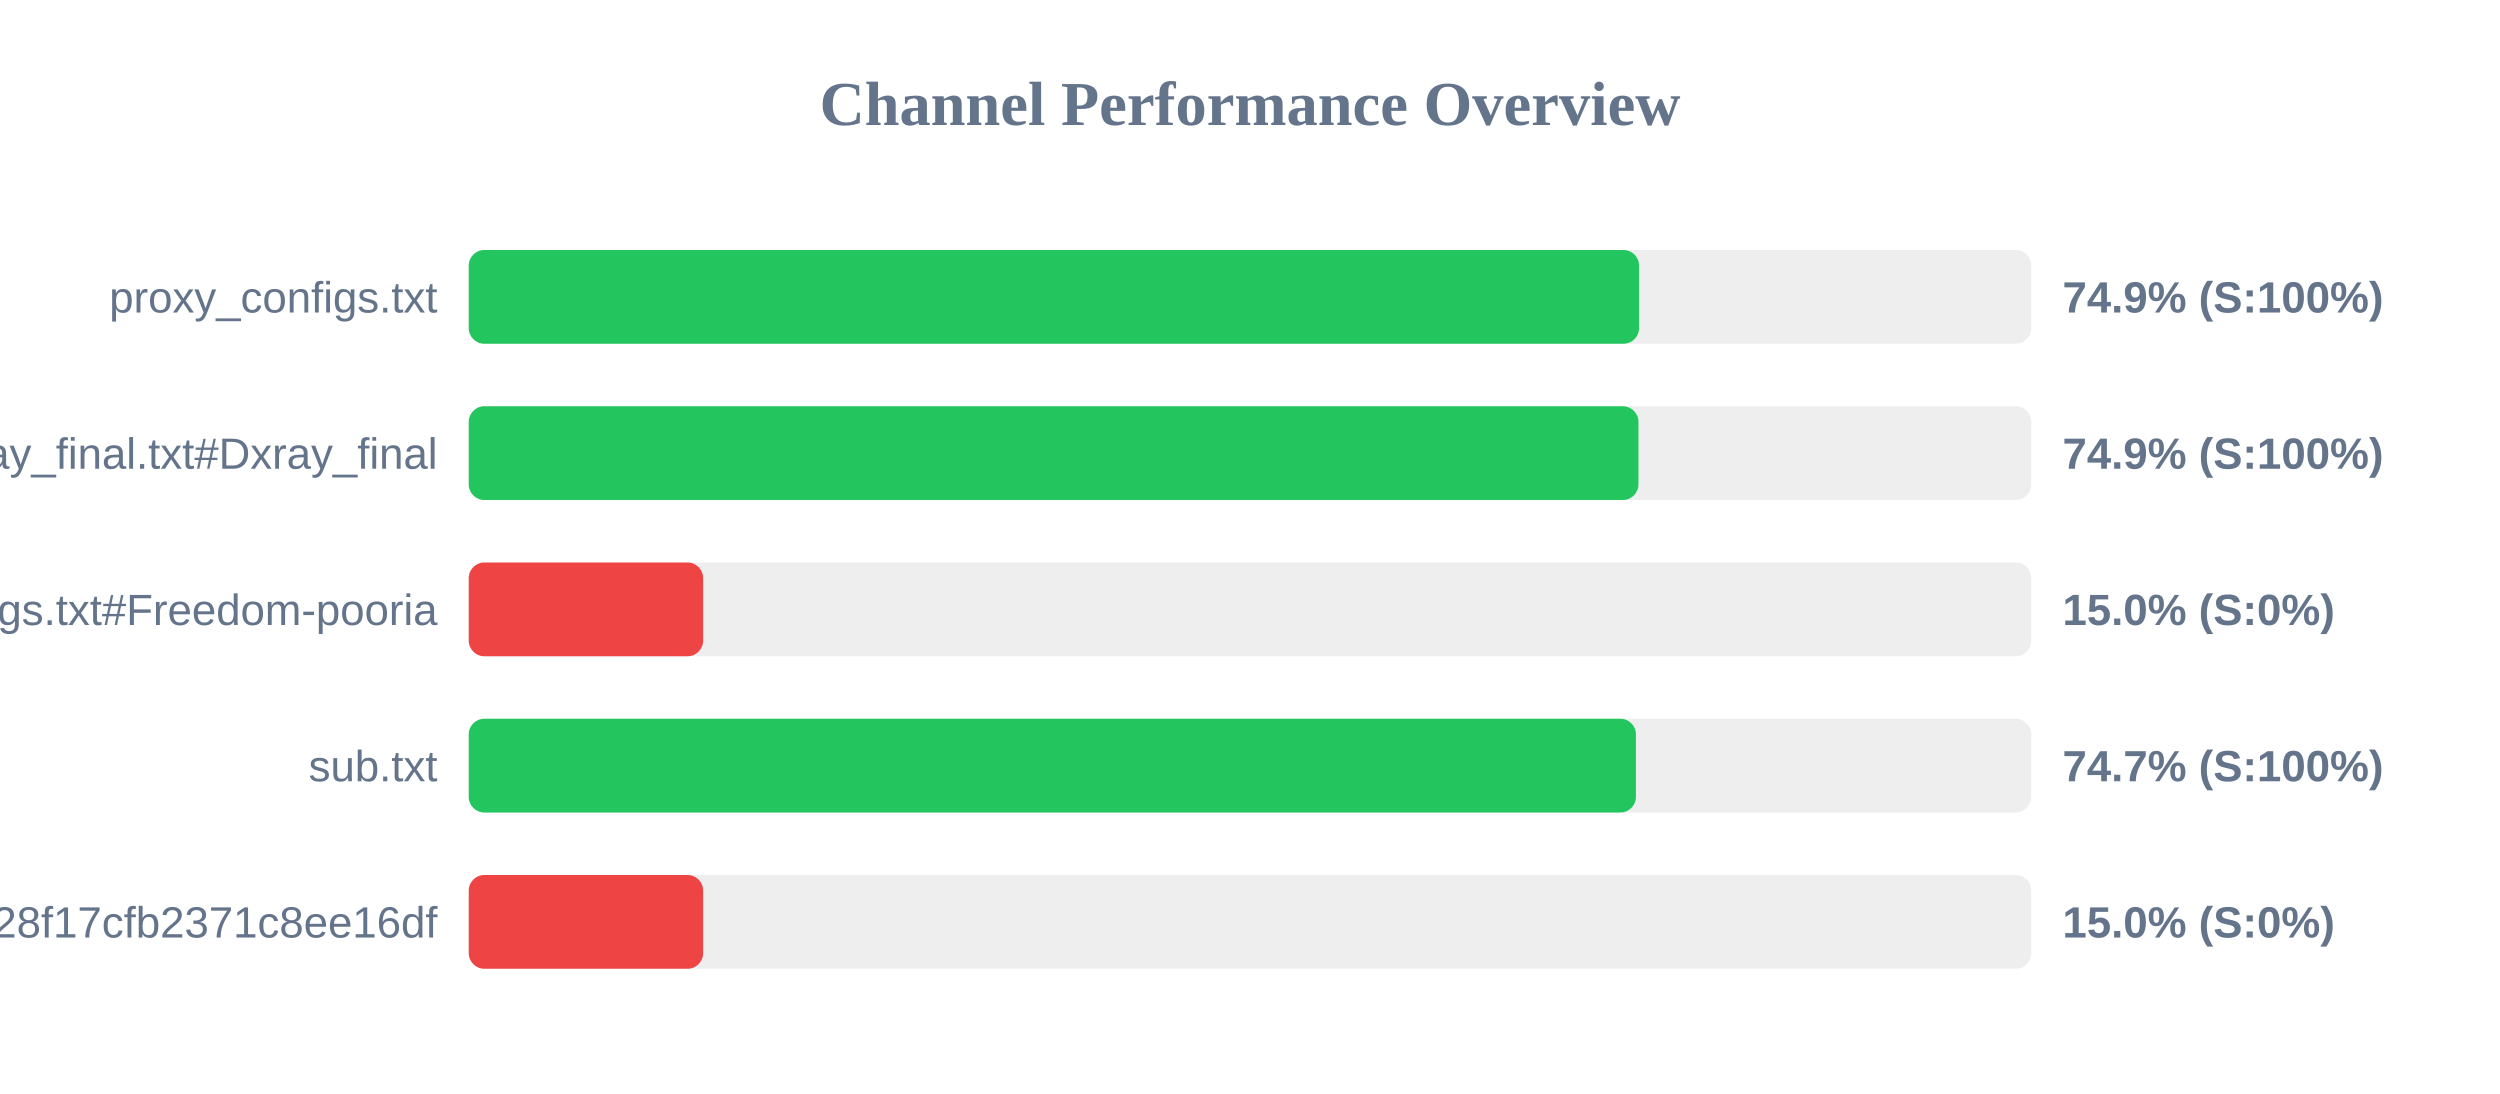
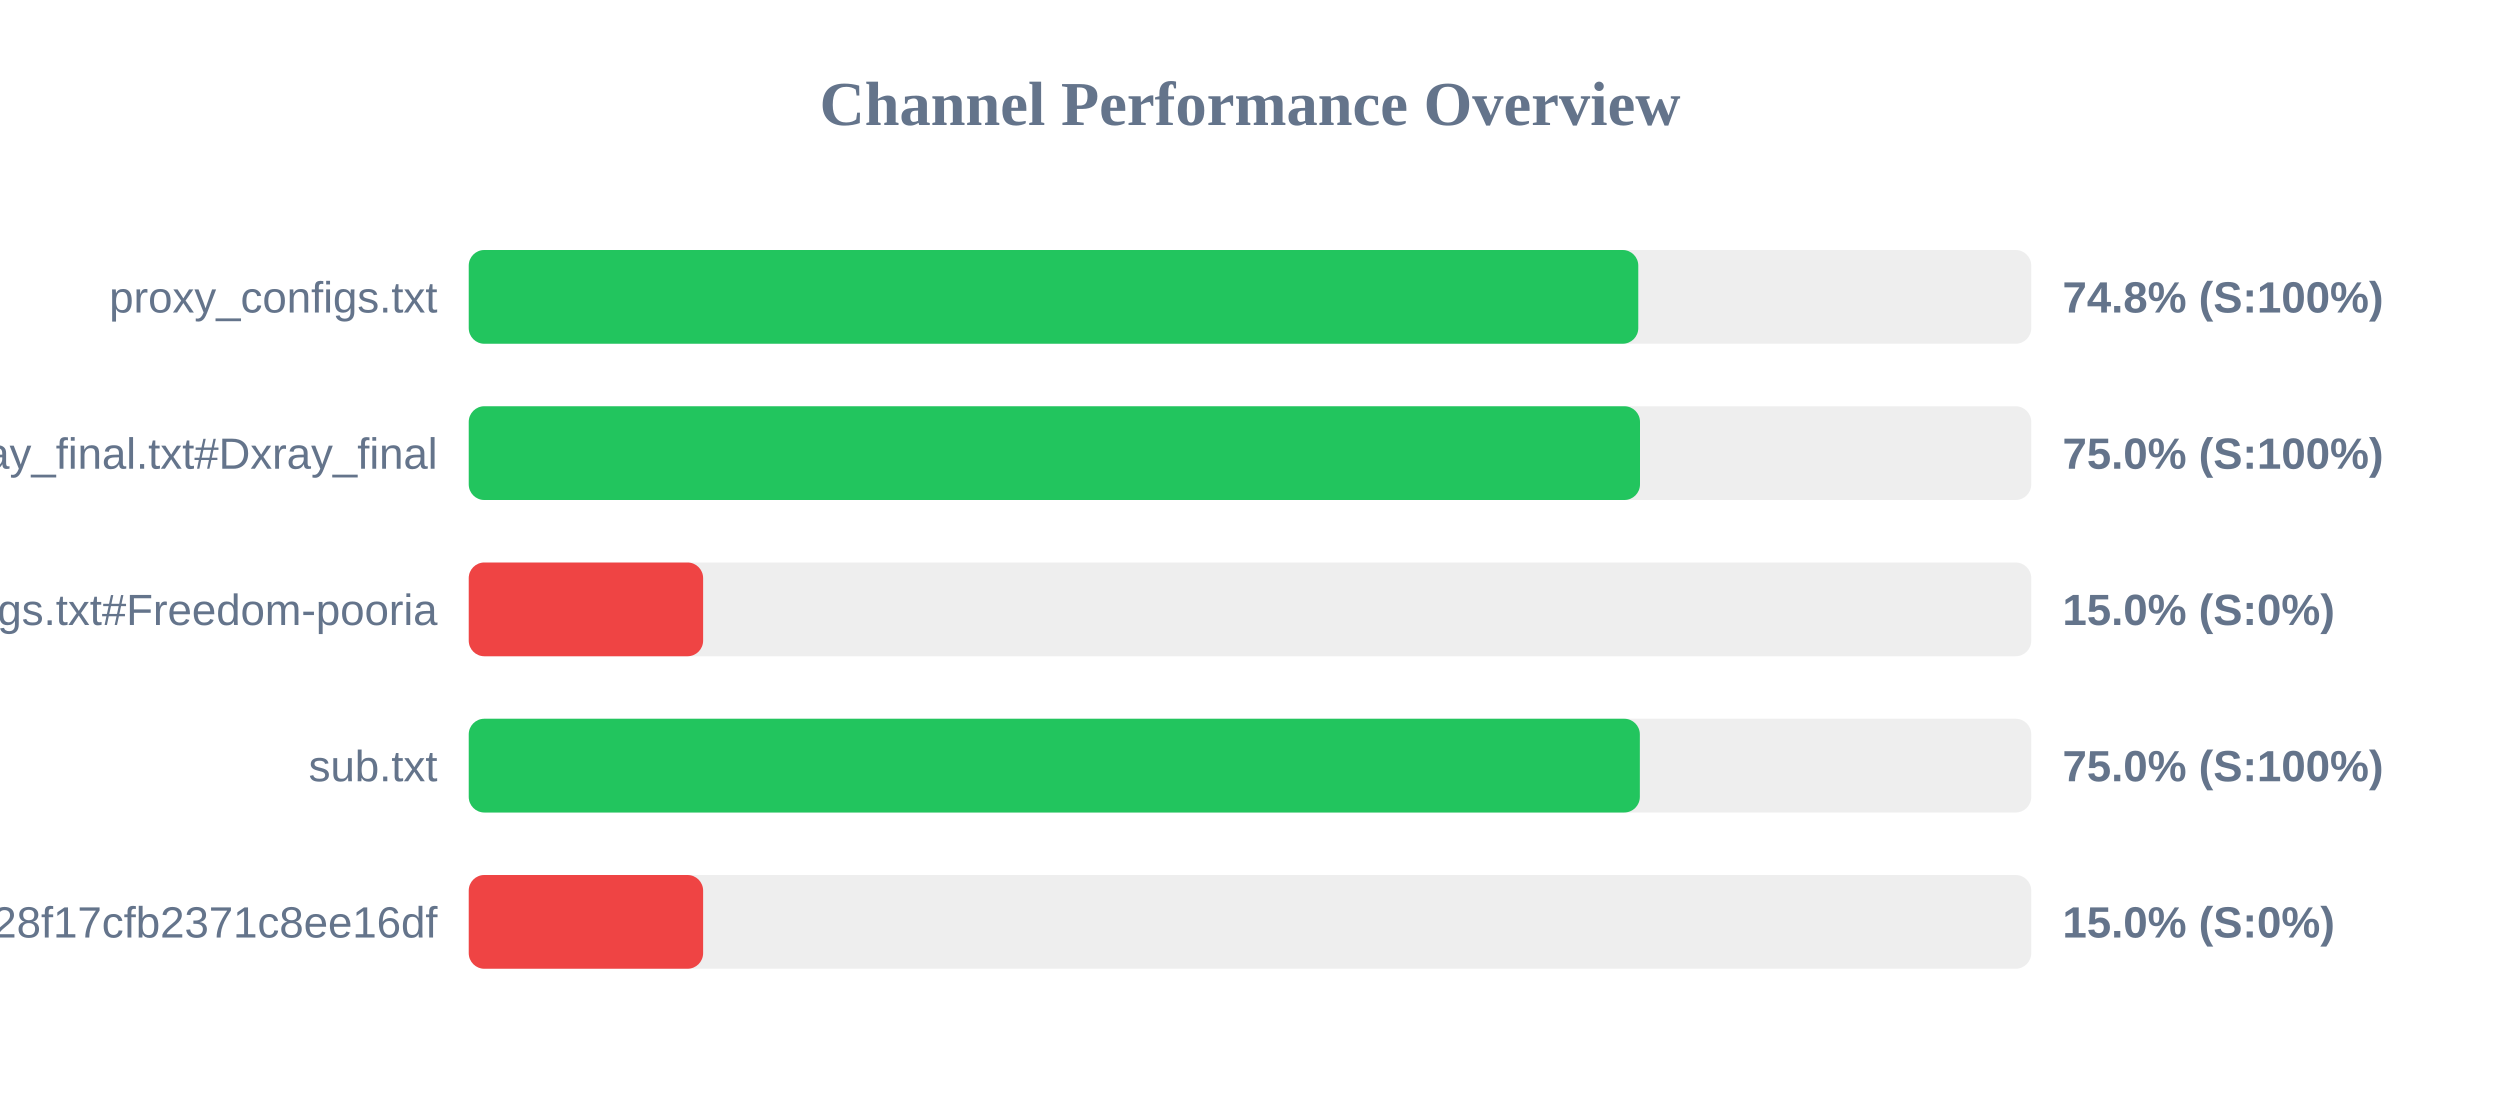
<svg xmlns="http://www.w3.org/2000/svg" width="800" height="350" version="1.1">
  <style>
        .row { font: 14px Arial; fill: #64748b; }
        .score { font: bold 14px Arial; fill: #64748b; }
    </style>
  <text x="400" y="40" text-anchor="middle" font-size="20px" font-weight="bold" fill="#64748b">Channel Performance Overview</text>
  <rect x="150" y="80" width="500" height="30" fill="#eee" rx="5" />
-   <rect x="150" y="80" width="374.5" height="30" fill="#22c55e" rx="5" />
+   <rect x="150" y="80" width="374.25" height="30" fill="#22c55e" rx="5" />
  <text x="140" y="100" text-anchor="end" class="row">proxy_configs.txt</text>
-   <text x="660" y="100" text-anchor="start" class="score">74.9% (S:100%)</text>
+   <text x="660" y="100" text-anchor="start" class="score">74.8% (S:100%)</text>
  <rect x="150" y="130" width="500" height="30" fill="#eee" rx="5" />
-   <rect x="150" y="130" width="374.3" height="30" fill="#22c55e" rx="5" />
+   <rect x="150" y="130" width="374.8" height="30" fill="#22c55e" rx="5" />
  <text x="140" y="150" text-anchor="end" class="row">xray_final.txt#Dxray_final</text>
-   <text x="660" y="150" text-anchor="start" class="score">74.9% (S:100%)</text>
+   <text x="660" y="150" text-anchor="start" class="score">75.0% (S:100%)</text>
  <rect x="150" y="180" width="500" height="30" fill="#eee" rx="5" />
  <rect x="150" y="180" width="75.0" height="30" fill="#ef4444" rx="5" />
  <text x="140" y="200" text-anchor="end" class="row">v2ray_configs.txt#Freedom-pooria</text>
  <text x="660" y="200" text-anchor="start" class="score">15.0% (S:0%)</text>
  <rect x="150" y="230" width="500" height="30" fill="#eee" rx="5" />
-   <rect x="150" y="230" width="373.5" height="30" fill="#22c55e" rx="5" />
+   <rect x="150" y="230" width="374.75" height="30" fill="#22c55e" rx="5" />
  <text x="140" y="250" text-anchor="end" class="row">sub.txt</text>
-   <text x="660" y="250" text-anchor="start" class="score">74.7% (S:100%)</text>
+   <text x="660" y="250" text-anchor="start" class="score">75.0% (S:100%)</text>
  <rect x="150" y="280" width="500" height="30" fill="#eee" rx="5" />
  <rect x="150" y="280" width="75.0" height="30" fill="#ef4444" rx="5" />
  <text x="140" y="300" text-anchor="end" class="row">?token=fedfed7b41b828f17cfb2371c8ee16df</text>
  <text x="660" y="300" text-anchor="start" class="score">15.0% (S:0%)</text>
</svg>
